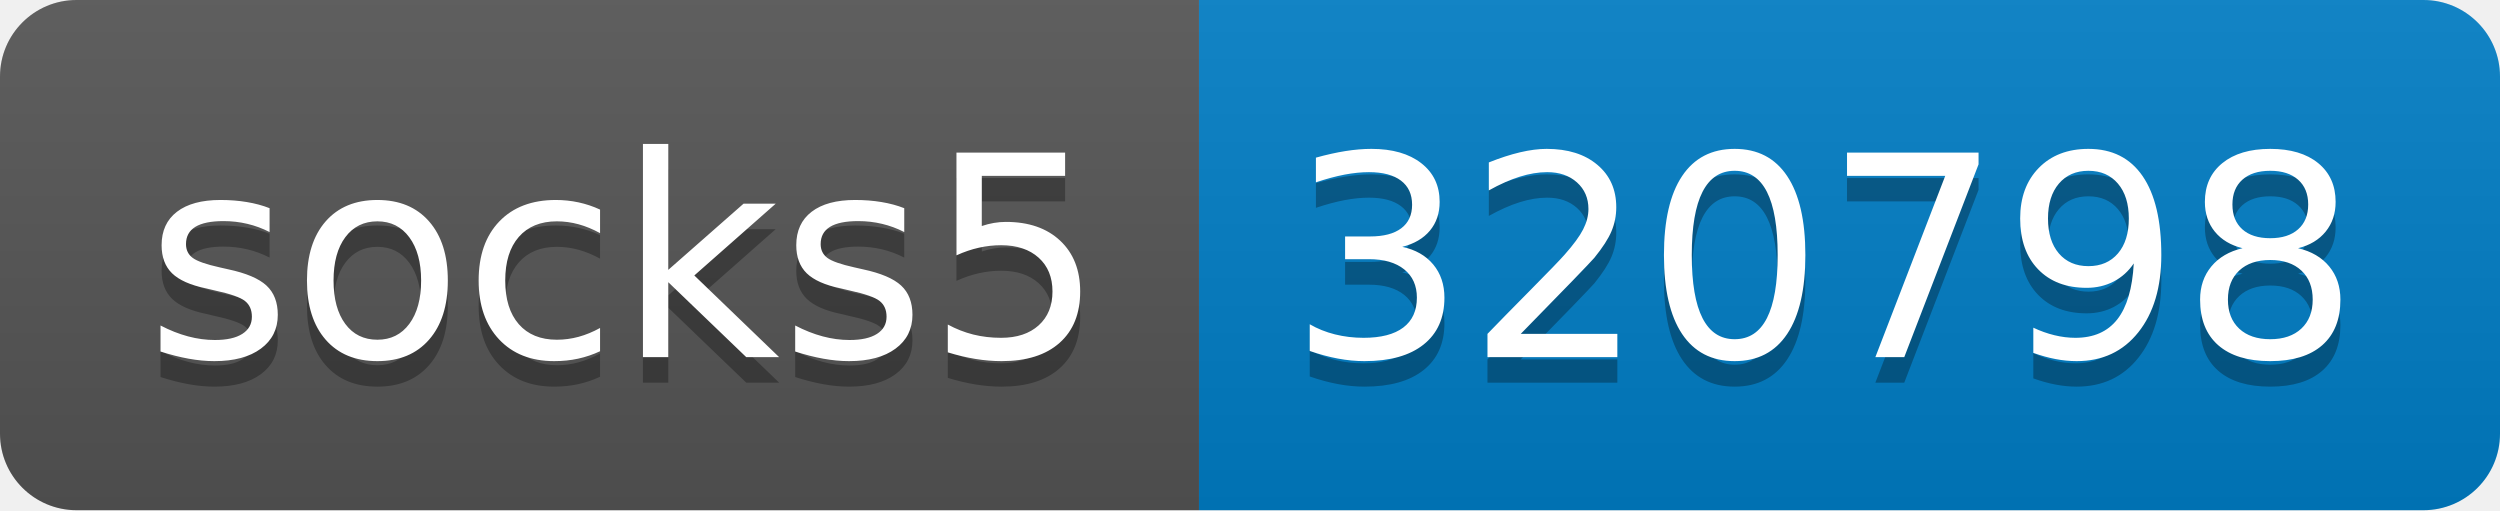
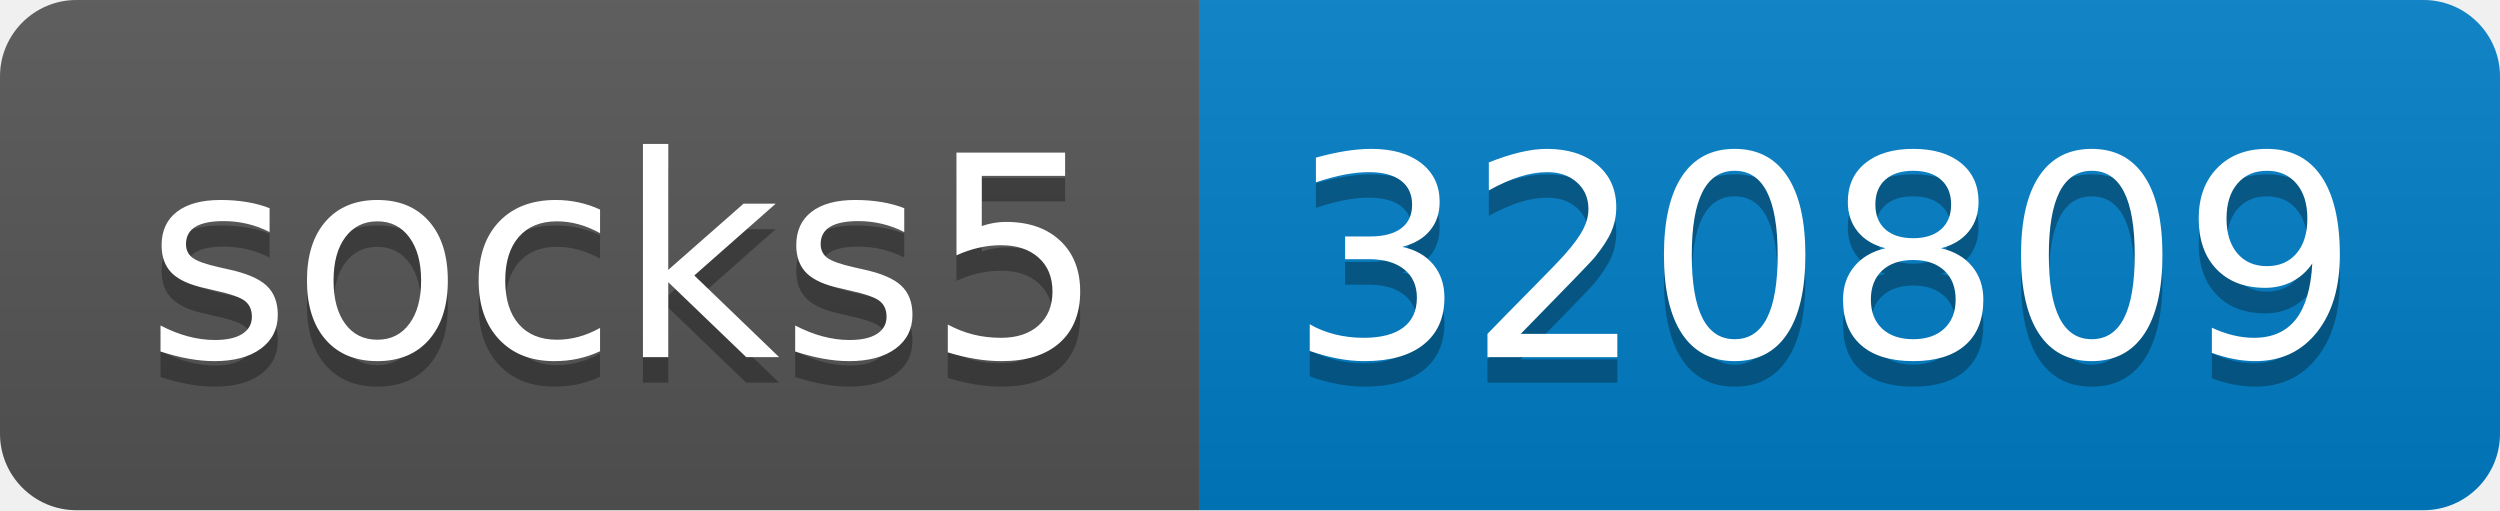
- <svg xmlns="http://www.w3.org/2000/svg" width="98" height="20" role="img" aria-label="socks5: 320798">
+ <svg xmlns="http://www.w3.org/2000/svg" width="98" height="20" role="img" aria-label="socks5: 320809">
  <linearGradient id="s" x2="0" y2="100%">
    <stop offset="0" stop-color="#bbb" stop-opacity=".1" />
    <stop offset="1" stop-opacity=".1" />
  </linearGradient>
  <clipPath id="r">
    <rect width="98" height="20" rx="3" fill="#fff" />
  </clipPath>
  <g clip-path="url(#r)">
    <rect width="47" height="20" fill="#555" />
    <rect x="47" width="51" height="20" fill="#007ec6" />
    <rect width="98" height="20" fill="url(#s)" />
  </g>
  <g fill="#fff" text-anchor="middle" font-family="Verdana,Geneva,DejaVu Sans,sans-serif" text-rendering="geometricPrecision" font-size="110">
    <text aria-hidden="true" x="245" y="150" fill="#010101" fill-opacity=".3" transform="scale(.1)" textLength="370">socks5</text>
    <text x="245" y="140" transform="scale(.1)" fill="#fff" textLength="370">socks5</text>
-     <text aria-hidden="true" x="715" y="150" fill="#010101" fill-opacity=".3" transform="scale(.1)" textLength="410">320798</text>
-     <text x="715" y="140" transform="scale(.1)" fill="#fff" textLength="410">320798</text>
+     <text aria-hidden="true" x="715" y="150" fill="#010101" fill-opacity=".3" transform="scale(.1)" textLength="410">320809</text>
+     <text x="715" y="140" transform="scale(.1)" fill="#fff" textLength="410">320809</text>
  </g>
</svg>
